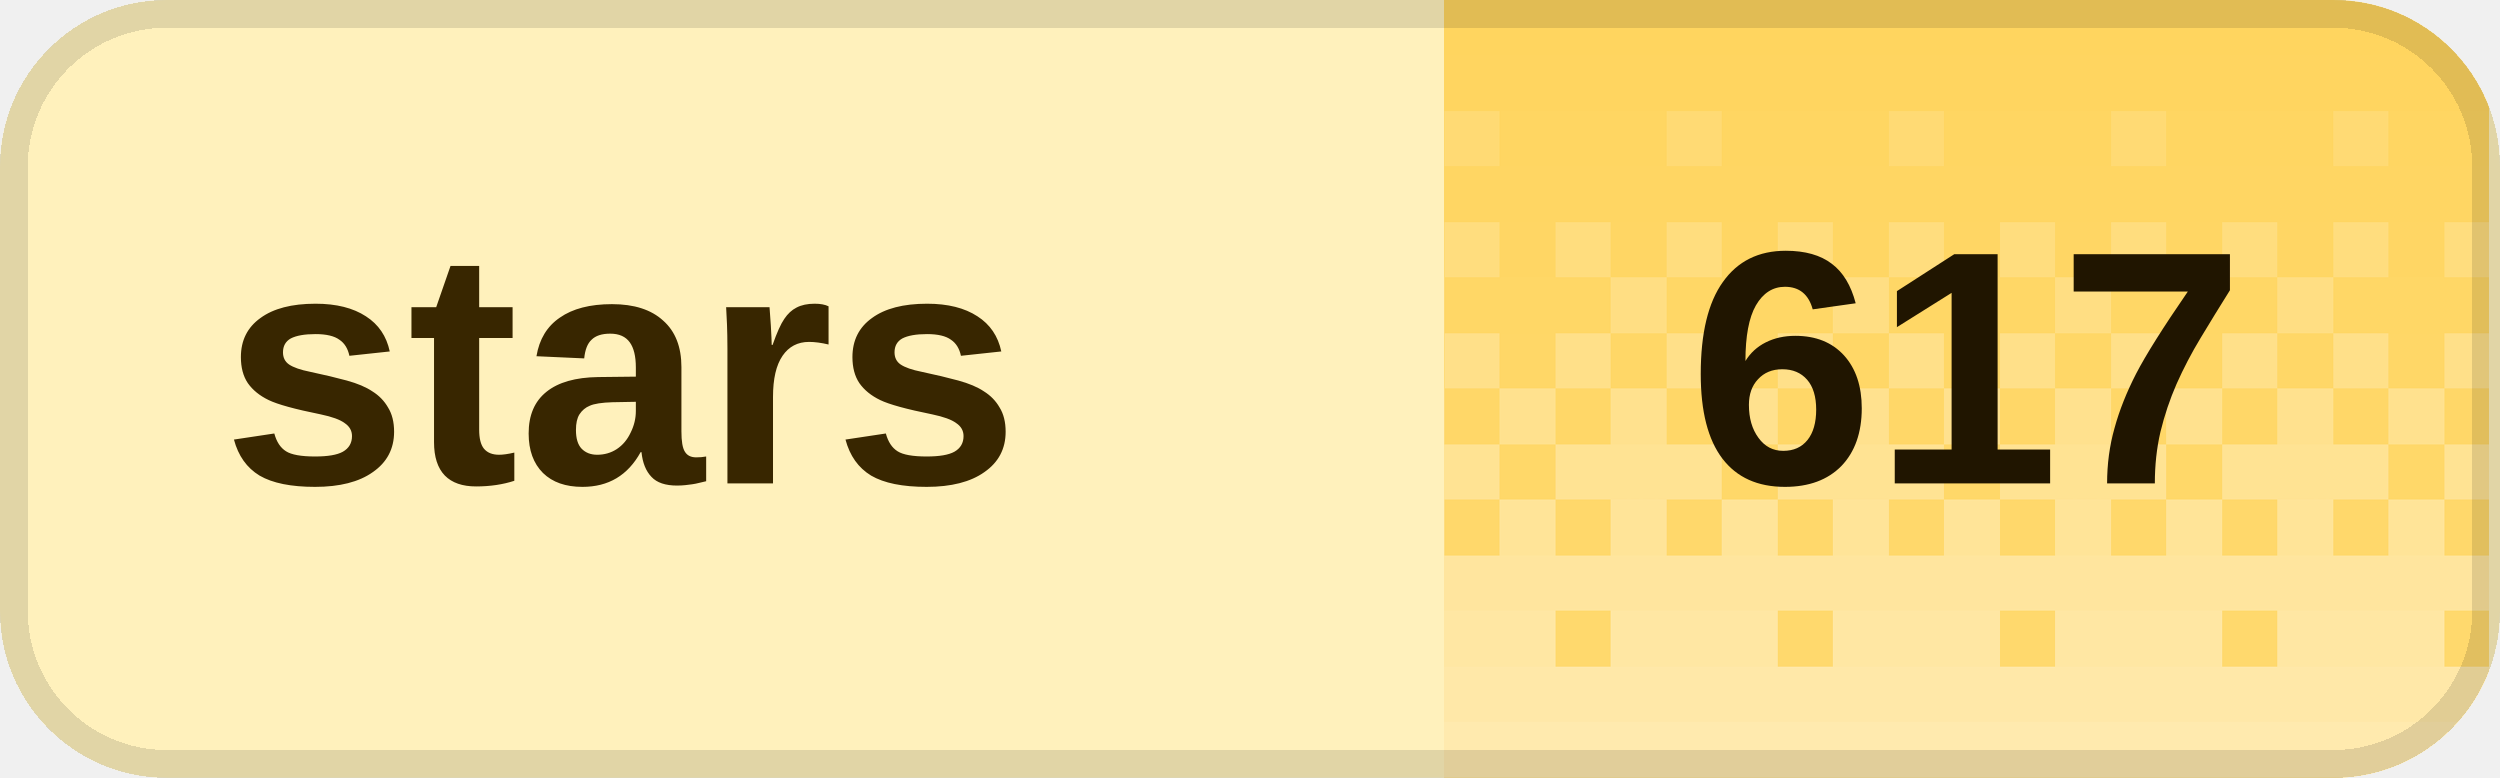
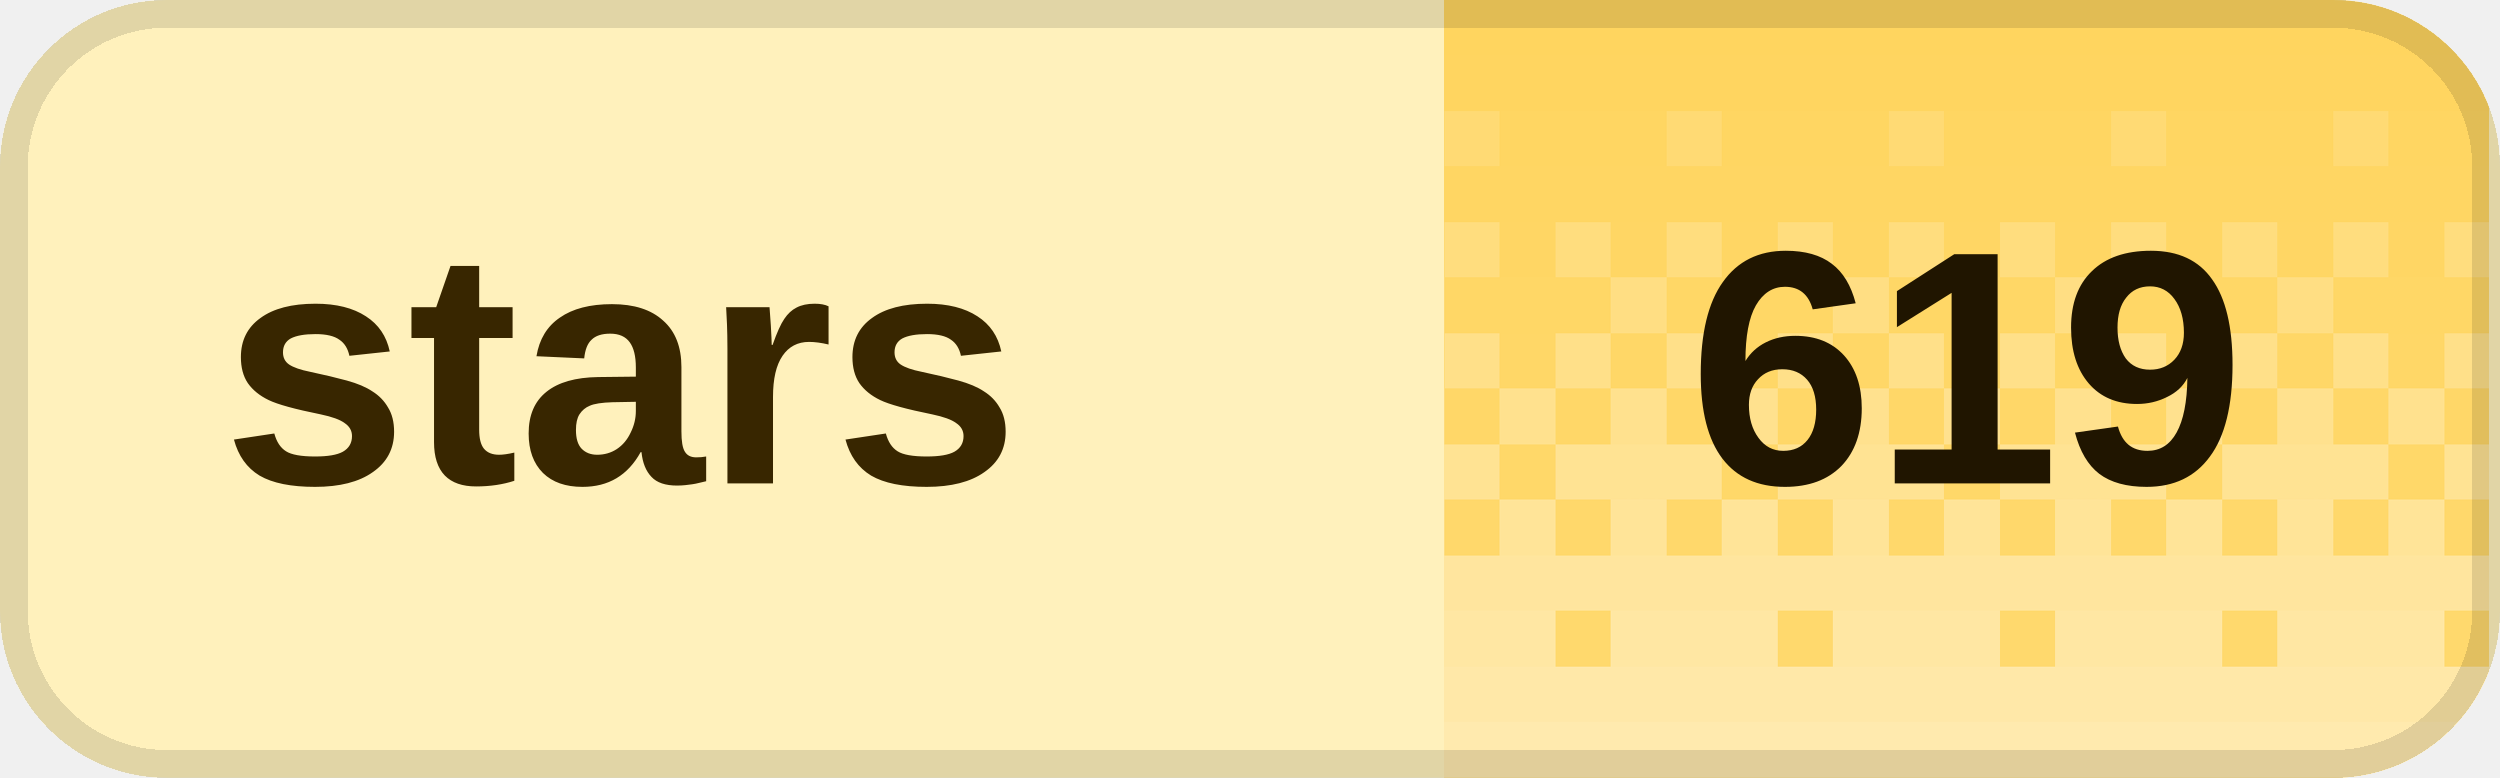
<svg xmlns="http://www.w3.org/2000/svg" width="90" height="28" viewBox="0 0 90 28" role="img" aria-labelledby="title desc" shape-rendering="crispEdges">
  <defs>
    <clipPath id="badge-clip">
      <rect width="90" height="28" rx="6" />
    </clipPath>
    <pattern id="dither" width="8" height="28" patternUnits="userSpaceOnUse">
      <rect x="0" y="0" width="2" height="2" fill="#fff" fill-opacity="0.020" />
      <rect x="2" y="0" width="2" height="2" fill="#fff" fill-opacity="0.020" />
      <rect x="4" y="0" width="2" height="2" fill="#fff" fill-opacity="0.020" />
      <rect x="6" y="0" width="2" height="2" fill="#fff" fill-opacity="0.020" />
      <rect x="0" y="2" width="2" height="2" fill="#fff" fill-opacity="0.028" />
      <rect x="2" y="2" width="2" height="2" fill="#fff" fill-opacity="0.028" />
      <rect x="4" y="2" width="2" height="2" fill="#fff" fill-opacity="0.028" />
      <rect x="6" y="2" width="2" height="2" fill="#fff" fill-opacity="0.028" />
      <rect x="0" y="4" width="2" height="2" fill="#fff" fill-opacity="0.036" />
      <rect x="2" y="4" width="2" height="2" fill="#fff" fill-opacity="0.036" />
      <rect x="4" y="4" width="2" height="2" fill="#fff" fill-opacity="0.145" />
      <rect x="6" y="4" width="2" height="2" fill="#fff" fill-opacity="0.036" />
      <rect x="0" y="6" width="2" height="2" fill="#fff" fill-opacity="0.044" />
      <rect x="2" y="6" width="2" height="2" fill="#fff" fill-opacity="0.044" />
      <rect x="4" y="6" width="2" height="2" fill="#fff" fill-opacity="0.044" />
      <rect x="6" y="6" width="2" height="2" fill="#fff" fill-opacity="0.044" />
      <rect x="0" y="8" width="2" height="2" fill="#fff" fill-opacity="0.209" />
      <rect x="2" y="8" width="2" height="2" fill="#fff" fill-opacity="0.052" />
      <rect x="4" y="8" width="2" height="2" fill="#fff" fill-opacity="0.209" />
      <rect x="6" y="8" width="2" height="2" fill="#fff" fill-opacity="0.052" />
      <rect x="0" y="10" width="2" height="2" fill="#fff" fill-opacity="0.060" />
      <rect x="2" y="10" width="2" height="2" fill="#fff" fill-opacity="0.242" />
      <rect x="4" y="10" width="2" height="2" fill="#fff" fill-opacity="0.060" />
      <rect x="6" y="10" width="2" height="2" fill="#fff" fill-opacity="0.060" />
      <rect x="0" y="12" width="2" height="2" fill="#fff" fill-opacity="0.274" />
      <rect x="2" y="12" width="2" height="2" fill="#fff" fill-opacity="0.068" />
      <rect x="4" y="12" width="2" height="2" fill="#fff" fill-opacity="0.274" />
      <rect x="6" y="12" width="2" height="2" fill="#fff" fill-opacity="0.068" />
      <rect x="0" y="14" width="2" height="2" fill="#fff" fill-opacity="0.077" />
      <rect x="2" y="14" width="2" height="2" fill="#fff" fill-opacity="0.306" />
      <rect x="4" y="14" width="2" height="2" fill="#fff" fill-opacity="0.077" />
      <rect x="6" y="14" width="2" height="2" fill="#fff" fill-opacity="0.306" />
      <rect x="0" y="16" width="2" height="2" fill="#fff" fill-opacity="0.338" />
      <rect x="2" y="16" width="2" height="2" fill="#fff" fill-opacity="0.338" />
      <rect x="4" y="16" width="2" height="2" fill="#fff" fill-opacity="0.338" />
      <rect x="6" y="16" width="2" height="2" fill="#fff" fill-opacity="0.085" />
      <rect x="0" y="18" width="2" height="2" fill="#fff" fill-opacity="0.093" />
      <rect x="2" y="18" width="2" height="2" fill="#fff" fill-opacity="0.371" />
      <rect x="4" y="18" width="2" height="2" fill="#fff" fill-opacity="0.093" />
      <rect x="6" y="18" width="2" height="2" fill="#fff" fill-opacity="0.371" />
      <rect x="0" y="20" width="2" height="2" fill="#fff" fill-opacity="0.403" />
      <rect x="2" y="20" width="2" height="2" fill="#fff" fill-opacity="0.403" />
      <rect x="4" y="20" width="2" height="2" fill="#fff" fill-opacity="0.403" />
      <rect x="6" y="20" width="2" height="2" fill="#fff" fill-opacity="0.403" />
      <rect x="0" y="22" width="2" height="2" fill="#fff" fill-opacity="0.109" />
      <rect x="2" y="22" width="2" height="2" fill="#fff" fill-opacity="0.435" />
      <rect x="4" y="22" width="2" height="2" fill="#fff" fill-opacity="0.435" />
      <rect x="6" y="22" width="2" height="2" fill="#fff" fill-opacity="0.435" />
      <rect x="0" y="24" width="2" height="2" fill="#fff" fill-opacity="0.468" />
      <rect x="2" y="24" width="2" height="2" fill="#fff" fill-opacity="0.468" />
      <rect x="4" y="24" width="2" height="2" fill="#fff" fill-opacity="0.468" />
      <rect x="6" y="24" width="2" height="2" fill="#fff" fill-opacity="0.468" />
      <rect x="0" y="26" width="2" height="2" fill="#fff" fill-opacity="0.500" />
      <rect x="2" y="26" width="2" height="2" fill="#fff" fill-opacity="0.500" />
      <rect x="4" y="26" width="2" height="2" fill="#fff" fill-opacity="0.500" />
      <rect x="6" y="26" width="2" height="2" fill="#fff" fill-opacity="0.500" />
    </pattern>
  </defs>
  <g clip-path="url(#badge-clip)">
    <rect width="90" height="28" fill="#fff1bc" />
    <rect x="52" width="37.6" height="28" fill="#ffd45c" />
    <rect x="52" width="37.6" height="28" fill="url(#dither)" />
  </g>
  <rect x="0.5" y="0.5" width="89" height="27" rx="5.5" fill="none" stroke="#000" stroke-opacity="0.12" />
  <g fill="#382600" font-family="Geist,Arial,sans-serif" font-size="12" font-weight="600" dominant-baseline="middle">
    <text x="8" y="14">stars</text>
  </g>
-   <text x="70.8" y="14" fill="#201500" font-family="Geist,Arial,sans-serif" font-size="12" font-weight="700" text-anchor="middle" dominant-baseline="middle">617</text>
+   <text x="70.8" y="14" fill="#201500" font-family="Geist,Arial,sans-serif" font-size="12" font-weight="700" text-anchor="middle" dominant-baseline="middle">619</text>
</svg>
